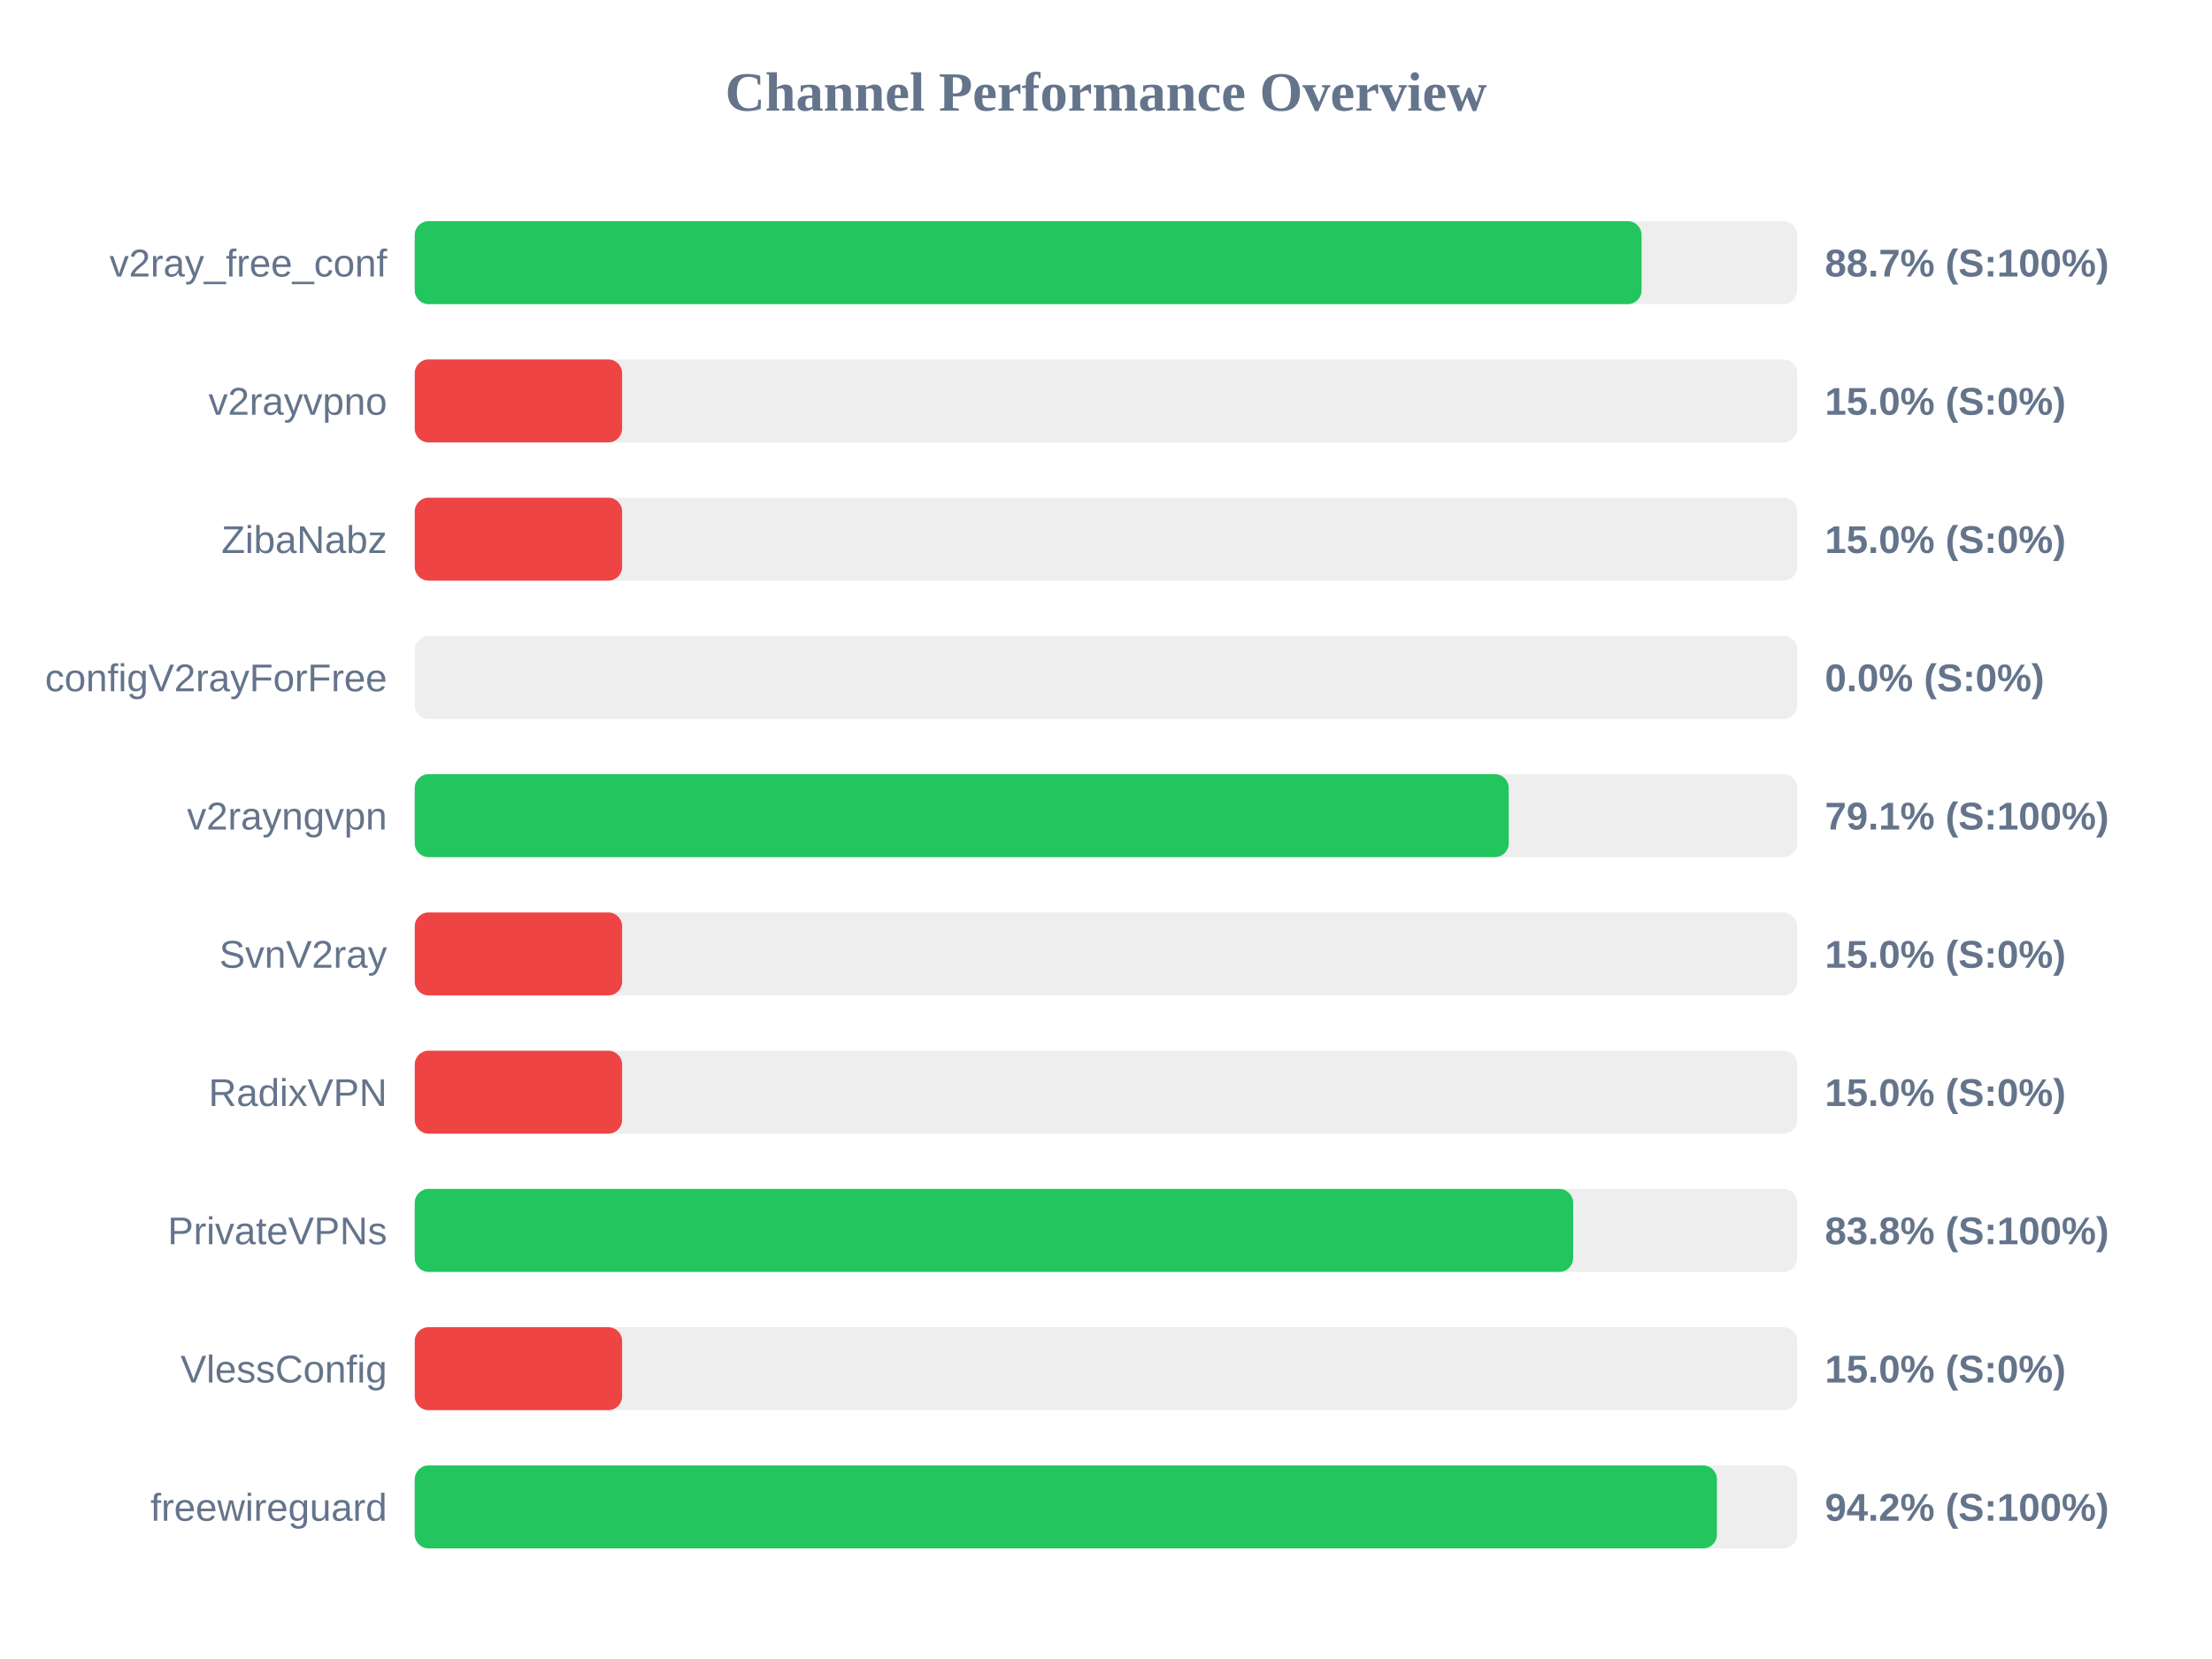
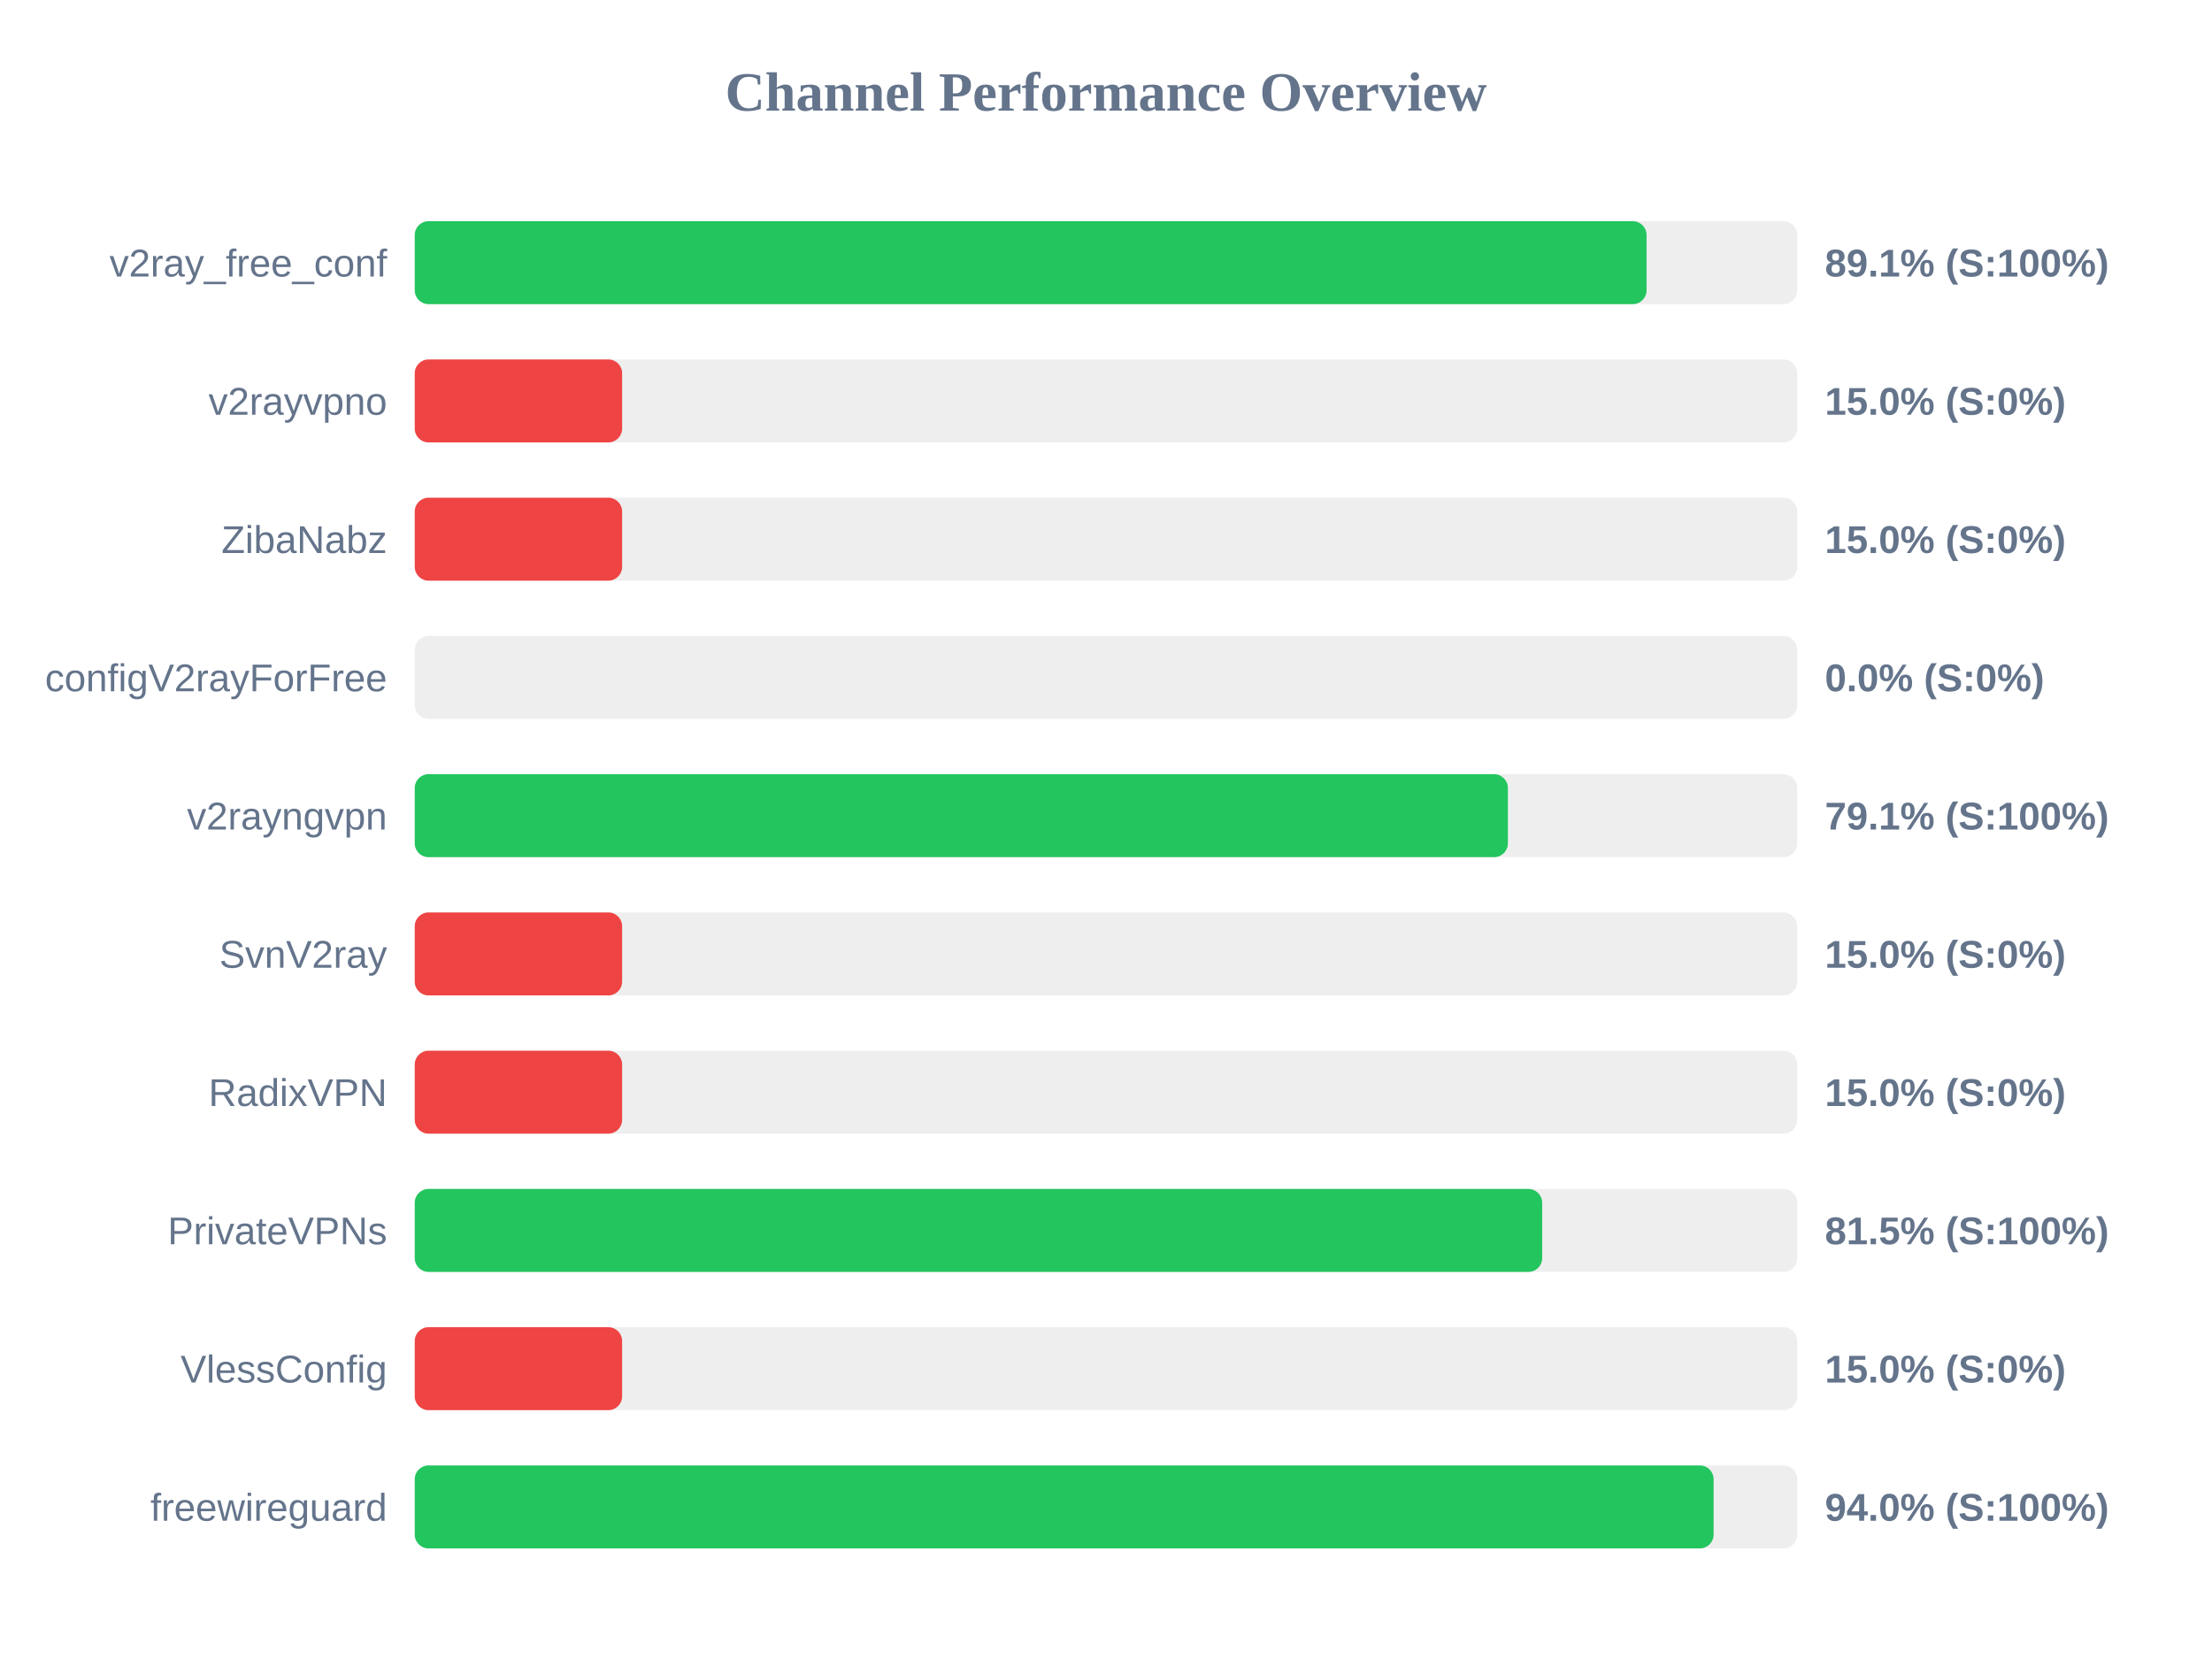
<svg xmlns="http://www.w3.org/2000/svg" width="800" height="600" version="1.1">
  <style>
        .row { font: 14px Arial; fill: #64748b; }
        .score { font: bold 14px Arial; fill: #64748b; }
    </style>
  <text x="400" y="40" text-anchor="middle" font-size="20px" font-weight="bold" fill="#64748b">Channel Performance Overview</text>
  <rect x="150" y="80" width="500" height="30" fill="#eee" rx="5" />
-   <rect x="150" y="80" width="443.7" height="30" fill="#22c55e" rx="5" />
+   <rect x="150" y="80" width="445.5" height="30" fill="#22c55e" rx="5" />
  <text x="140" y="100" text-anchor="end" class="row">v2ray_free_conf</text>
-   <text x="660" y="100" text-anchor="start" class="score">88.7% (S:100%)</text>
+   <text x="660" y="100" text-anchor="start" class="score">89.1% (S:100%)</text>
  <rect x="150" y="130" width="500" height="30" fill="#eee" rx="5" />
  <rect x="150" y="130" width="75.0" height="30" fill="#ef4444" rx="5" />
  <text x="140" y="150" text-anchor="end" class="row">v2rayvpno</text>
  <text x="660" y="150" text-anchor="start" class="score">15.0% (S:0%)</text>
  <rect x="150" y="180" width="500" height="30" fill="#eee" rx="5" />
  <rect x="150" y="180" width="75.0" height="30" fill="#ef4444" rx="5" />
  <text x="140" y="200" text-anchor="end" class="row">ZibaNabz</text>
  <text x="660" y="200" text-anchor="start" class="score">15.0% (S:0%)</text>
  <rect x="150" y="230" width="500" height="30" fill="#eee" rx="5" />
  <rect x="150" y="230" width="0.0" height="30" fill="#ef4444" rx="5" />
  <text x="140" y="250" text-anchor="end" class="row">configV2rayForFree</text>
  <text x="660" y="250" text-anchor="start" class="score">0.0% (S:0%)</text>
  <rect x="150" y="280" width="500" height="30" fill="#eee" rx="5" />
-   <rect x="150" y="280" width="395.65" height="30" fill="#22c55e" rx="5" />
+   <rect x="150" y="280" width="395.35" height="30" fill="#22c55e" rx="5" />
  <text x="140" y="300" text-anchor="end" class="row">v2rayngvpn</text>
  <text x="660" y="300" text-anchor="start" class="score">79.1% (S:100%)</text>
  <rect x="150" y="330" width="500" height="30" fill="#eee" rx="5" />
  <rect x="150" y="330" width="75.0" height="30" fill="#ef4444" rx="5" />
  <text x="140" y="350" text-anchor="end" class="row">SvnV2ray</text>
  <text x="660" y="350" text-anchor="start" class="score">15.0% (S:0%)</text>
  <rect x="150" y="380" width="500" height="30" fill="#eee" rx="5" />
  <rect x="150" y="380" width="75.0" height="30" fill="#ef4444" rx="5" />
  <text x="140" y="400" text-anchor="end" class="row">RadixVPN</text>
  <text x="660" y="400" text-anchor="start" class="score">15.0% (S:0%)</text>
  <rect x="150" y="430" width="500" height="30" fill="#eee" rx="5" />
-   <rect x="150" y="430" width="418.95" height="30" fill="#22c55e" rx="5" />
+   <rect x="150" y="430" width="407.75" height="30" fill="#22c55e" rx="5" />
  <text x="140" y="450" text-anchor="end" class="row">PrivateVPNs</text>
-   <text x="660" y="450" text-anchor="start" class="score">83.8% (S:100%)</text>
+   <text x="660" y="450" text-anchor="start" class="score">81.5% (S:100%)</text>
  <rect x="150" y="480" width="500" height="30" fill="#eee" rx="5" />
  <rect x="150" y="480" width="75.0" height="30" fill="#ef4444" rx="5" />
  <text x="140" y="500" text-anchor="end" class="row">VlessConfig</text>
  <text x="660" y="500" text-anchor="start" class="score">15.0% (S:0%)</text>
  <rect x="150" y="530" width="500" height="30" fill="#eee" rx="5" />
-   <rect x="150" y="530" width="470.95" height="30" fill="#22c55e" rx="5" />
+   <rect x="150" y="530" width="469.75" height="30" fill="#22c55e" rx="5" />
  <text x="140" y="550" text-anchor="end" class="row">freewireguard</text>
-   <text x="660" y="550" text-anchor="start" class="score">94.2% (S:100%)</text>
+   <text x="660" y="550" text-anchor="start" class="score">94.0% (S:100%)</text>
</svg>
